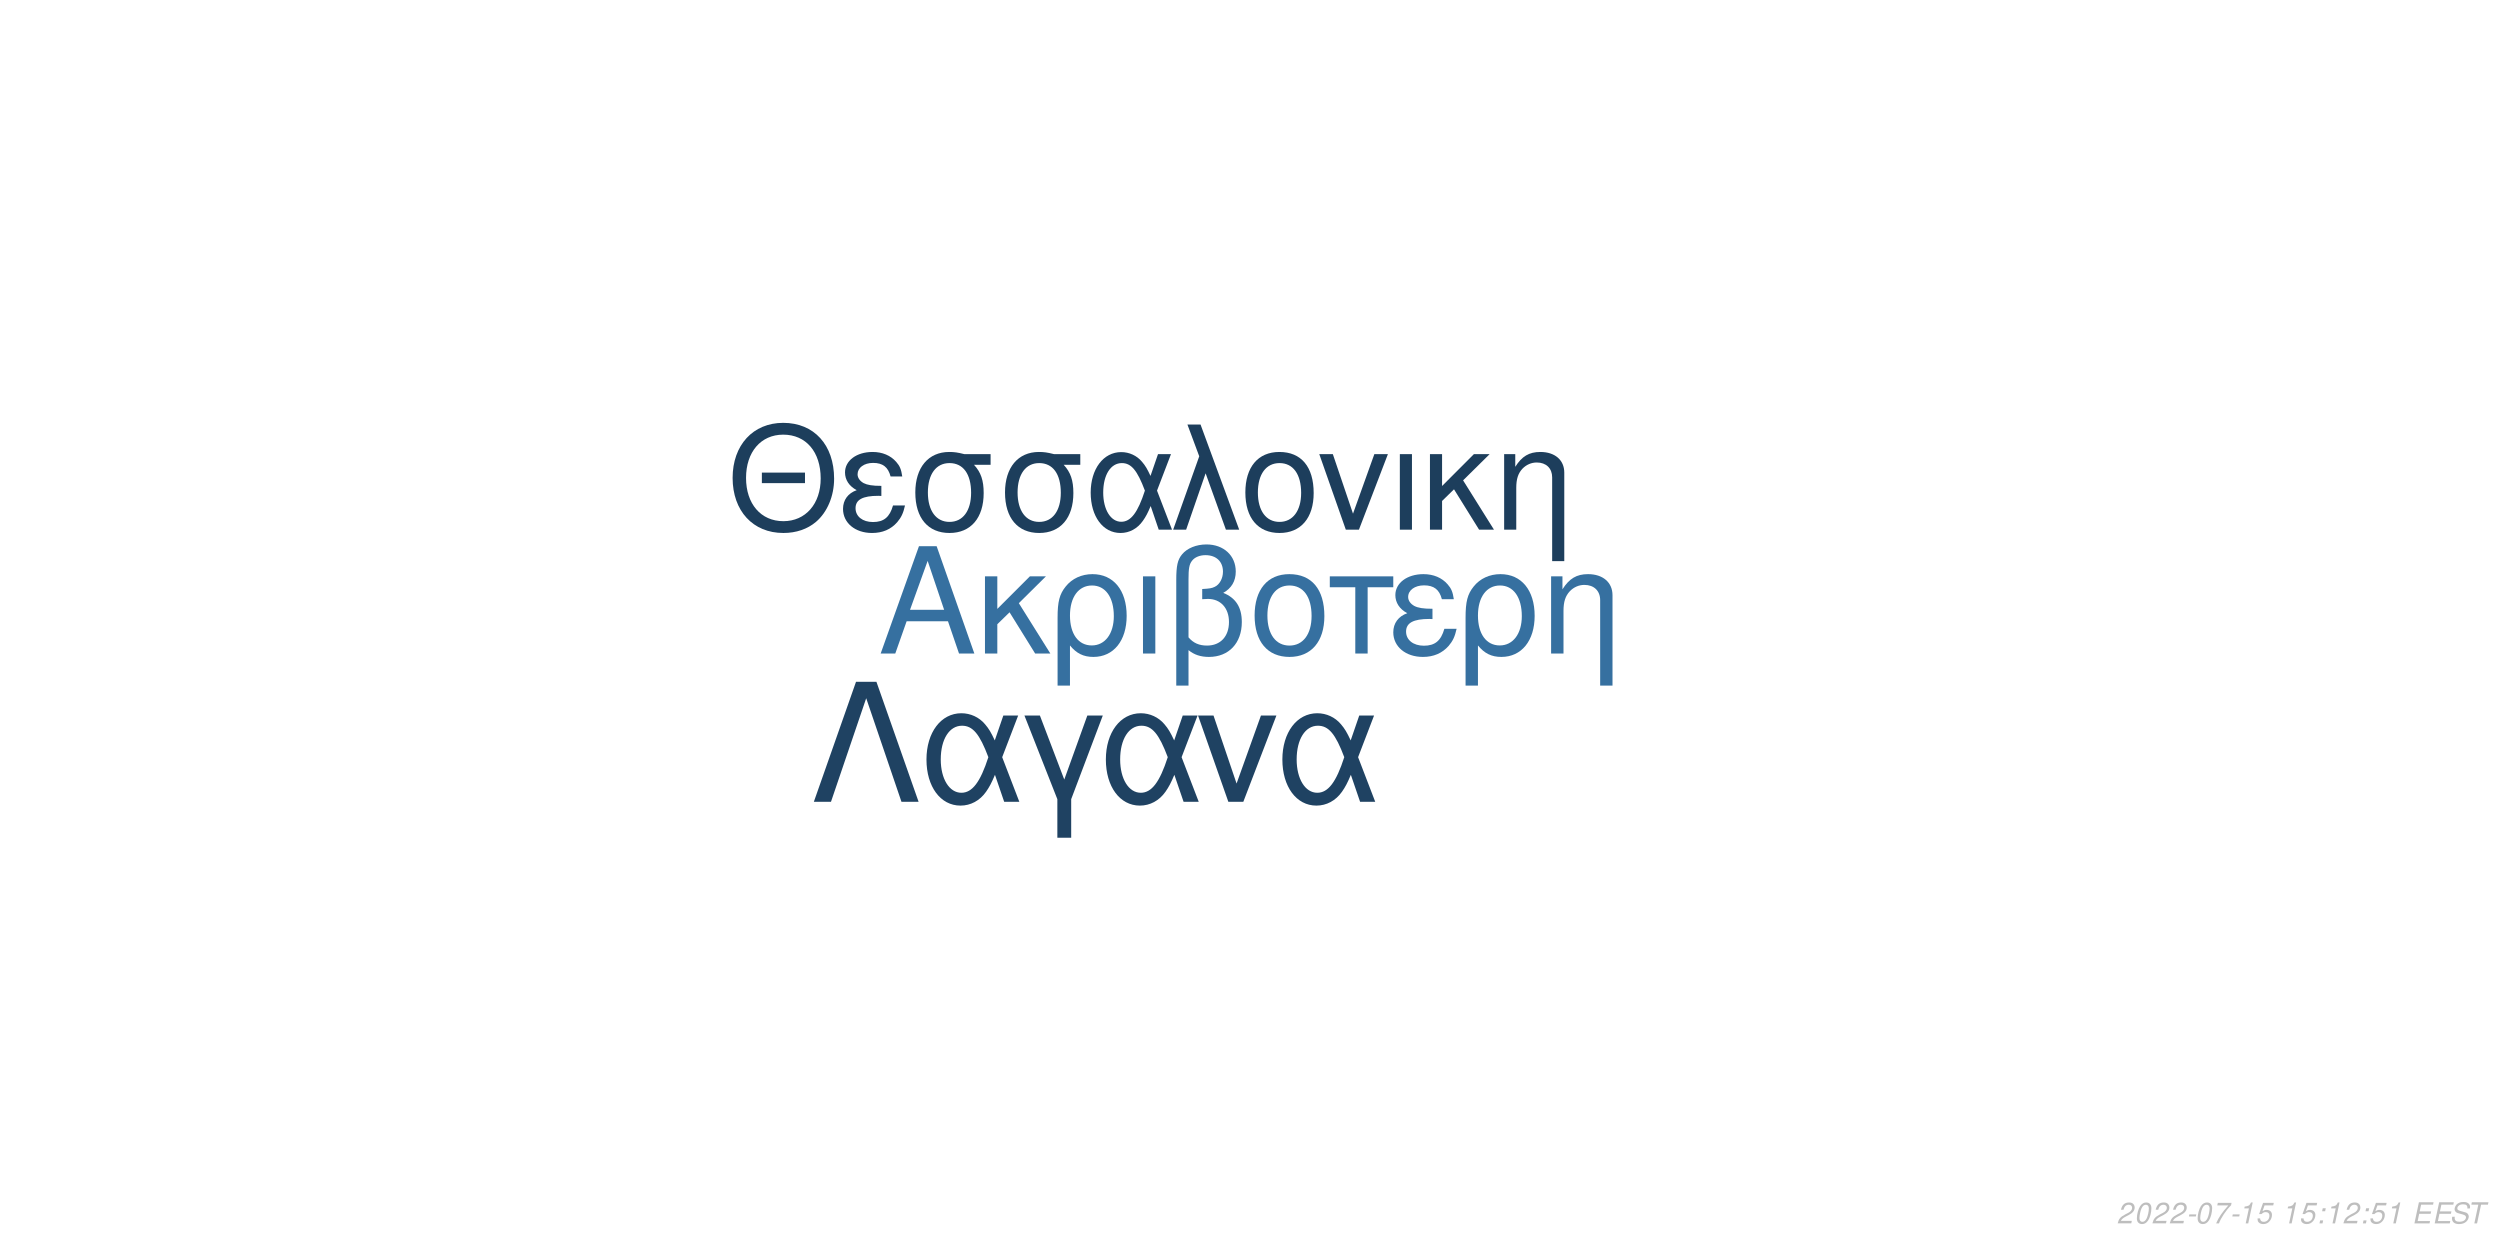
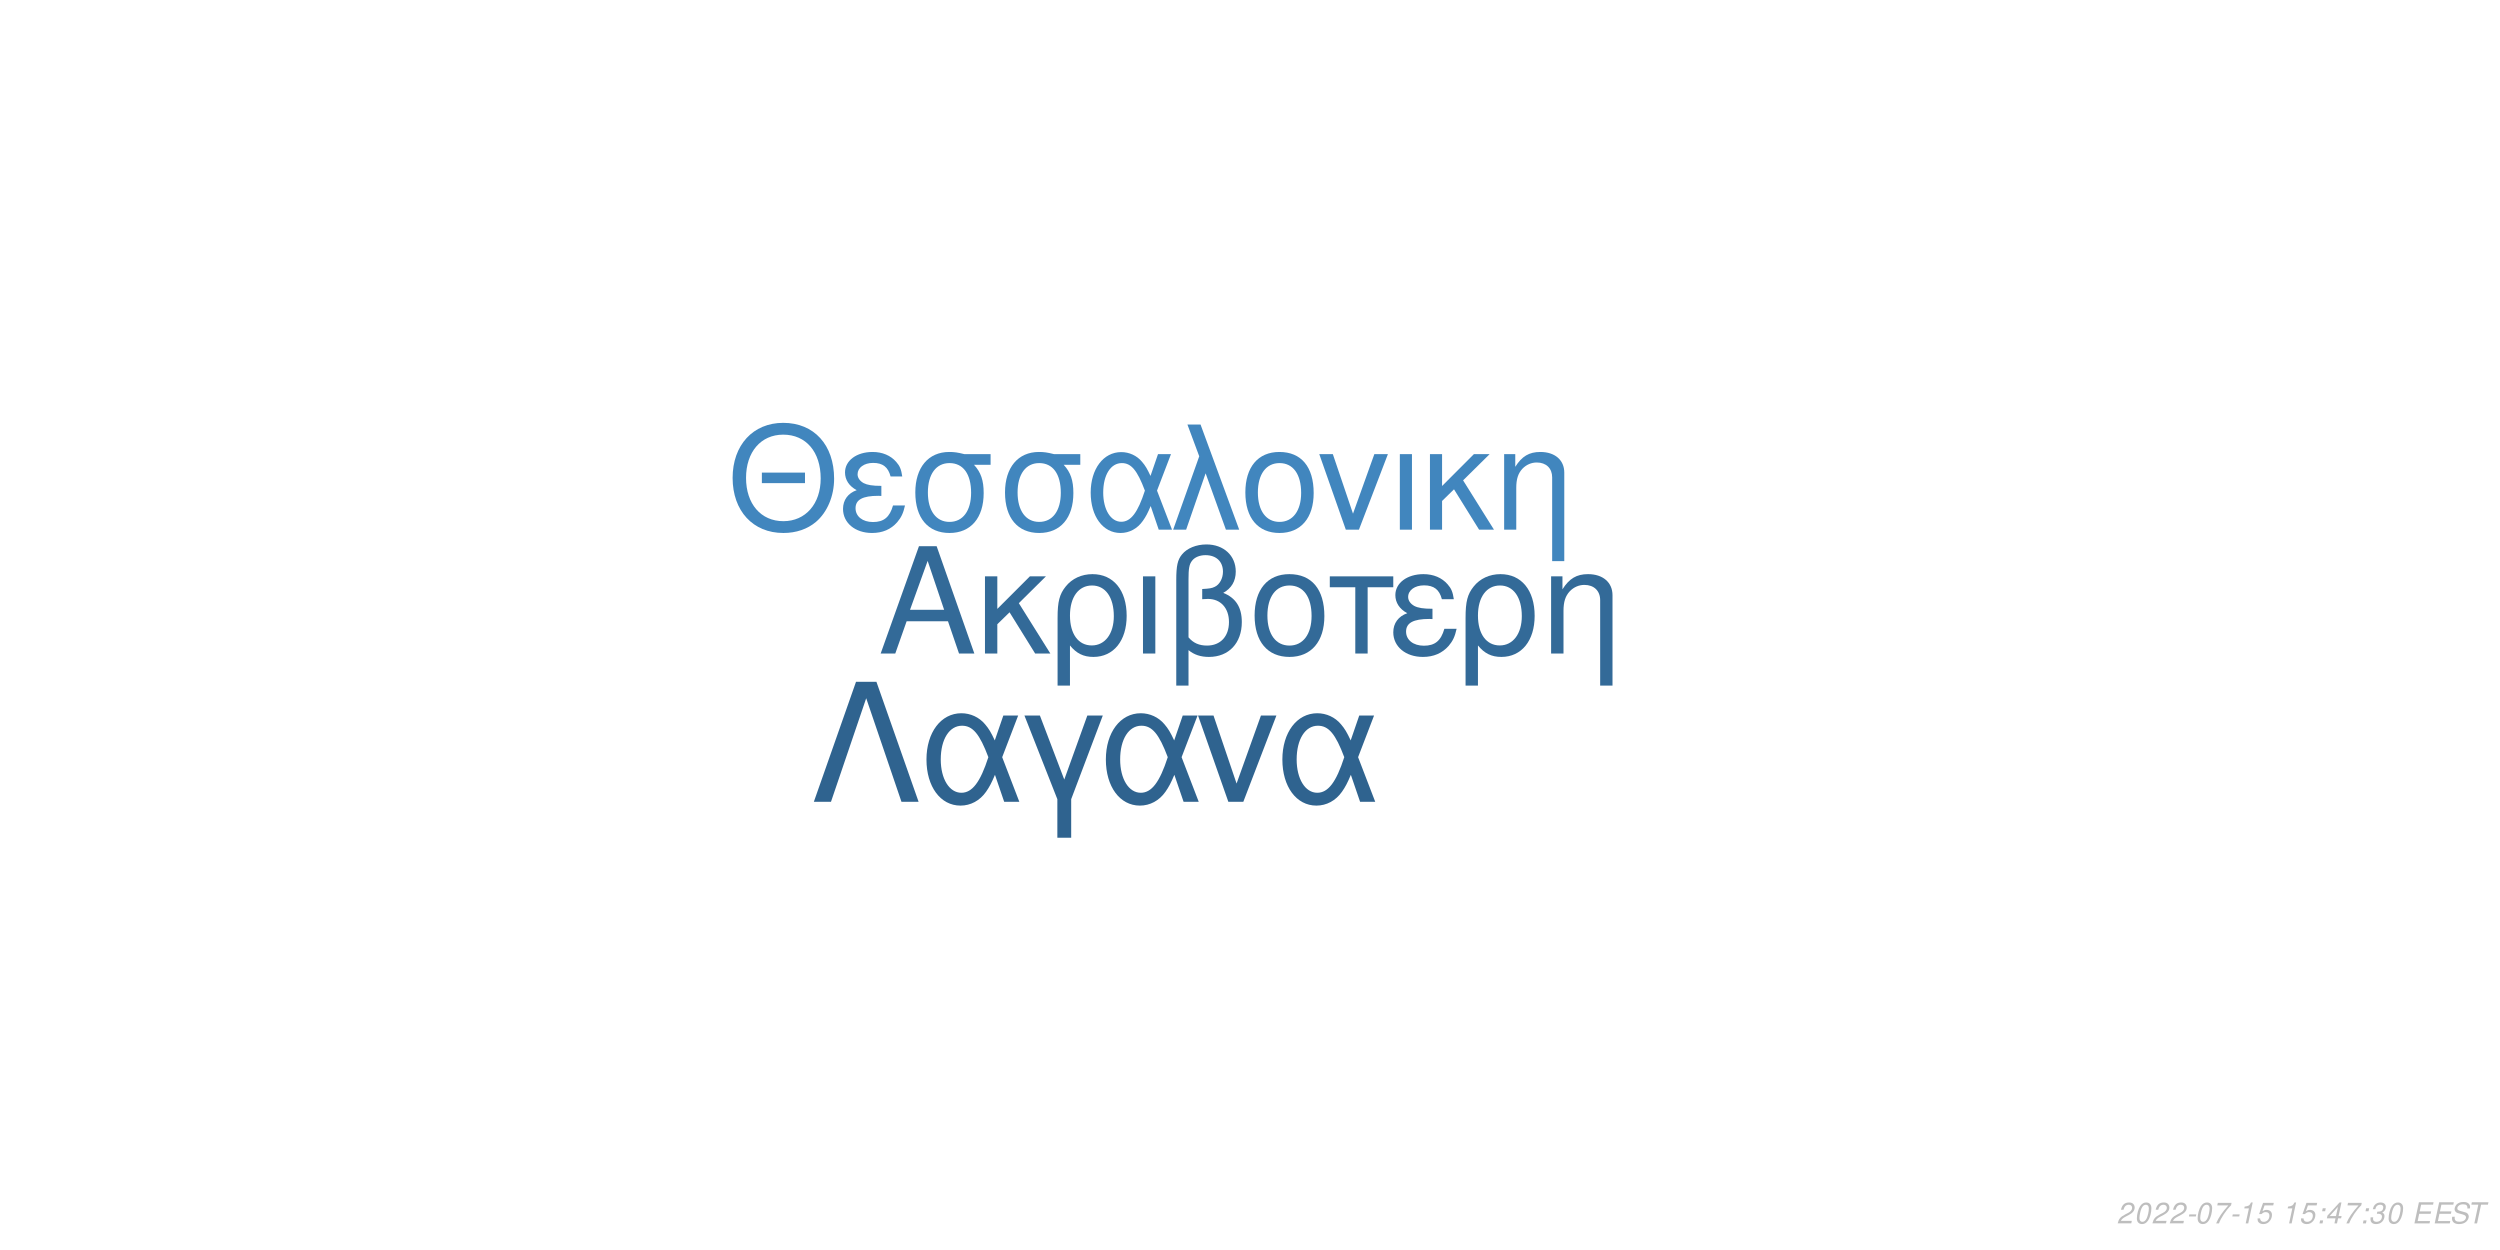
<svg xmlns="http://www.w3.org/2000/svg" xmlns:xlink="http://www.w3.org/1999/xlink" width="864pt" height="432pt" viewBox="0 0 864 432" version="1.1">
  <defs>
    <g>
      <symbol overflow="visible" id="glyph0-0">
        <path style="stroke:none;" d="" />
      </symbol>
      <symbol overflow="visible" id="glyph0-1">
        <path style="stroke:none;" d="M 24.125 -11.141 L 27.938 0 L 33.234 0 L 20.203 -37.094 L 14.094 -37.094 L 0.859 0 L 5.906 0 L 9.828 -11.141 Z M 22.797 -15.109 L 11 -15.109 L 17.094 -32.016 Z M 22.797 -15.109 " />
      </symbol>
      <symbol overflow="visible" id="glyph0-2">
        <path style="stroke:none;" d="M 7.172 -15.422 L 7.172 -26.672 L 2.906 -26.672 L 2.906 0 L 7.172 0 L 7.172 -10.125 L 11.406 -14.25 L 20.25 0 L 25.5 0 L 14.609 -17.406 L 23.969 -26.672 L 18.422 -26.672 Z M 7.172 -15.422 " />
      </symbol>
      <symbol overflow="visible" id="glyph0-3">
        <path style="stroke:none;" d="M 3 11.094 L 7.281 11.094 L 7.281 -2.797 C 9.516 -0.047 11.953 1.172 15.375 1.172 C 22.344 1.172 26.875 -4.422 26.875 -13.031 C 26.875 -21.891 22.297 -27.438 15.062 -27.438 C 11.297 -27.438 7.984 -25.906 5.797 -23.156 C 3.672 -20.516 3 -17.969 3 -12.359 Z M 14.906 -23.516 C 19.547 -23.516 22.438 -19.438 22.438 -12.922 C 22.438 -6.812 19.391 -2.797 14.812 -2.797 C 10.172 -2.797 7.281 -6.766 7.281 -13.125 C 7.281 -19.484 10.234 -23.516 14.906 -23.516 Z M 14.906 -23.516 " />
      </symbol>
      <symbol overflow="visible" id="glyph0-4">
        <path style="stroke:none;" d="M 3.516 0 L 7.781 0 L 7.781 -26.672 L 3.516 -26.672 Z M 3.516 0 " />
      </symbol>
      <symbol overflow="visible" id="glyph0-5">
        <path style="stroke:none;" d="M 4.016 11.094 L 8.25 11.094 L 8.25 -1.172 C 10.172 0.406 12.422 1.172 15.312 1.172 C 22.188 1.172 26.672 -3.609 26.672 -10.891 C 26.672 -15.984 24.578 -19.234 20.25 -20.969 C 23.109 -22.547 24.578 -25.031 24.578 -28.344 C 24.578 -33.844 20.406 -37.703 14.453 -37.703 C 10.938 -37.703 7.734 -36.391 6 -34.25 C 4.484 -32.422 4.016 -30.328 4.016 -25.391 Z M 8.25 -25.656 C 8.25 -29.359 8.5 -30.844 9.469 -32.062 C 10.375 -33.281 12.156 -34 14.094 -34 C 17.812 -34 20.156 -31.812 20.156 -28.297 C 20.156 -25.953 18.984 -23.812 17.297 -23.047 C 16.281 -22.547 15.469 -22.438 12.984 -22.297 L 12.984 -18.781 C 13.734 -18.828 14.344 -18.875 14.969 -18.875 C 19.344 -18.875 22.234 -15.719 22.234 -10.891 C 22.234 -5.906 19.281 -2.75 14.656 -2.75 C 11.953 -2.75 9.922 -3.609 8.25 -5.594 Z M 8.25 -25.656 " />
      </symbol>
      <symbol overflow="visible" id="glyph0-6">
        <path style="stroke:none;" d="M 14.094 -27.438 C 6.562 -27.438 2.094 -22.094 2.094 -13.125 C 2.094 -4.125 6.562 1.172 14.141 1.172 C 21.672 1.172 26.203 -4.172 26.203 -12.922 C 26.203 -22.188 21.828 -27.438 14.094 -27.438 Z M 14.141 -23.516 C 18.938 -23.516 21.781 -19.594 21.781 -12.984 C 21.781 -6.672 18.828 -2.75 14.141 -2.75 C 9.422 -2.75 6.516 -6.672 6.516 -13.125 C 6.516 -19.594 9.422 -23.516 14.141 -23.516 Z M 14.141 -23.516 " />
      </symbol>
      <symbol overflow="visible" id="glyph0-7">
        <path style="stroke:none;" d="M 7.891 0 L 12.156 0 L 12.156 -22.906 L 21.016 -22.906 L 21.016 -26.672 L -0.922 -26.672 L -0.922 -22.906 L 7.891 -22.906 Z M 7.891 0 " />
      </symbol>
      <symbol overflow="visible" id="glyph0-8">
        <path style="stroke:none;" d="M 14.562 -15.469 C 11.344 -15.469 9.562 -15.781 8.297 -16.438 C 6.922 -17.203 6.156 -18.328 6.156 -19.547 C 6.156 -21.891 8.453 -23.562 11.656 -23.562 C 15.062 -23.562 16.953 -22.094 17.812 -18.781 L 21.938 -18.781 C 21.578 -21.266 21.062 -22.5 19.797 -23.922 C 17.812 -26.203 14.906 -27.438 11.453 -27.438 C 5.797 -27.438 1.734 -24.375 1.734 -20.203 C 1.734 -17.609 3.156 -15.375 5.859 -13.938 C 2.797 -12.875 1.016 -10.484 1.016 -7.328 C 1.016 -2.391 5.297 1.172 11.25 1.172 C 14.969 1.172 17.906 -0.109 20.156 -2.641 C 21.578 -4.328 22.297 -5.797 22.906 -8.547 L 18.672 -8.547 C 17.5 -4.422 15.422 -2.703 11.609 -2.703 C 7.938 -2.703 5.438 -4.688 5.438 -7.578 C 5.438 -10.578 7.938 -11.953 13.484 -11.953 C 13.641 -11.953 14.094 -11.953 14.562 -11.906 Z M 14.562 -15.469 " />
      </symbol>
      <symbol overflow="visible" id="glyph0-9">
        <path style="stroke:none;" d="M 3.562 -26.672 L 3.562 0 L 7.844 0 L 7.844 -14.703 C 7.844 -17.906 8.5 -19.891 10.031 -21.531 C 11.406 -22.953 13.188 -23.719 15.062 -23.719 C 18.375 -23.719 20.516 -21.672 20.516 -18.469 L 20.516 11.094 L 24.781 11.094 L 24.781 -20.156 C 24.781 -24.578 21.469 -27.438 16.328 -27.438 C 12.359 -27.438 9.828 -25.906 7.484 -22.188 L 7.484 -26.672 Z M 3.562 -26.672 " />
      </symbol>
      <symbol overflow="visible" id="glyph1-0">
        <path style="stroke:none;" d="" />
      </symbol>
      <symbol overflow="visible" id="glyph1-1">
        <path style="stroke:none;" d="M 26.859 -19.734 L 11.953 -19.734 L 11.953 -16.094 L 26.859 -16.094 Z M 19.328 -36.922 C 8.922 -36.922 1.844 -29.25 1.844 -17.891 C 1.844 -6.484 8.875 1.141 19.391 1.141 C 23.812 1.141 27.703 -0.203 30.641 -2.688 C 34.578 -6.031 36.922 -11.656 36.922 -17.594 C 36.922 -29.297 30 -36.922 19.328 -36.922 Z M 19.328 -32.844 C 27.203 -32.844 32.281 -26.906 32.281 -17.688 C 32.281 -8.922 27.062 -2.938 19.391 -2.938 C 11.609 -2.938 6.484 -8.922 6.484 -17.891 C 6.484 -26.859 11.609 -32.844 19.328 -32.844 Z M 19.328 -32.844 " />
      </symbol>
      <symbol overflow="visible" id="glyph1-2">
        <path style="stroke:none;" d="M 14.25 -15.141 C 11.109 -15.141 9.375 -15.453 8.125 -16.094 C 6.781 -16.844 6.031 -17.938 6.031 -19.141 C 6.031 -21.422 8.266 -23.078 11.406 -23.078 C 14.75 -23.078 16.594 -21.625 17.438 -18.391 L 21.469 -18.391 C 21.125 -20.828 20.625 -22.031 19.391 -23.422 C 17.438 -25.656 14.594 -26.859 11.219 -26.859 C 5.688 -26.859 1.688 -23.875 1.688 -19.781 C 1.688 -17.234 3.094 -15.047 5.734 -13.656 C 2.734 -12.609 1 -10.266 1 -7.172 C 1 -2.344 5.188 1.141 11.016 1.141 C 14.656 1.141 17.547 -0.094 19.734 -2.594 C 21.125 -4.234 21.828 -5.688 22.422 -8.375 L 18.281 -8.375 C 17.141 -4.328 15.094 -2.641 11.359 -2.641 C 7.766 -2.641 5.328 -4.578 5.328 -7.422 C 5.328 -10.359 7.766 -11.703 13.203 -11.703 C 13.359 -11.703 13.797 -11.703 14.25 -11.656 Z M 14.25 -15.141 " />
      </symbol>
      <symbol overflow="visible" id="glyph1-3">
        <path style="stroke:none;" d="M 29 -26.109 L 19.938 -26.109 C 17.594 -26.703 16.438 -26.859 14.703 -26.859 C 7.469 -26.859 2.984 -21.469 2.984 -12.859 C 2.984 -4.031 7.375 1.141 14.797 1.141 C 22.172 1.141 26.609 -4.078 26.609 -12.656 C 26.609 -17.047 25.656 -19.828 23.266 -22.422 L 29 -22.422 Z M 14.797 -23.016 C 19.531 -23.016 22.266 -19.234 22.266 -12.75 C 22.266 -6.531 19.438 -2.688 14.797 -2.688 C 10.172 -2.688 7.328 -6.531 7.328 -12.859 C 7.328 -19.188 10.172 -23.016 14.797 -23.016 Z M 14.797 -23.016 " />
      </symbol>
      <symbol overflow="visible" id="glyph1-4">
        <path style="stroke:none;" d="M 29.344 -26.109 L 24.859 -26.109 L 22.266 -18.578 C 21.125 -21.031 20.484 -22.125 19.328 -23.469 C 17.547 -25.609 14.906 -26.812 12.156 -26.812 C 5.984 -26.812 1.594 -20.984 1.594 -12.812 C 1.594 -4.578 5.828 1.141 11.906 1.141 C 14.953 1.141 17.734 -0.344 19.625 -3.047 C 20.672 -4.531 21.281 -5.688 22.328 -8.172 L 25.109 0 L 29.703 0 L 24.516 -13.5 Z M 20.328 -13.5 C 17.891 -5.922 15.453 -2.734 12.156 -2.734 C 8.516 -2.734 5.922 -6.922 5.922 -12.812 C 5.922 -18.938 8.516 -23.016 12.359 -23.016 C 15.594 -23.016 17.688 -20.531 20.328 -13.5 Z M 20.328 -13.5 " />
      </symbol>
      <symbol overflow="visible" id="glyph1-5">
        <path style="stroke:none;" d="M 1.094 0 L 5.578 0 L 12.312 -19.484 L 19.328 0 L 23.922 0 L 10.562 -36.328 L 6.031 -36.328 L 10.109 -25.359 Z M 1.094 0 " />
      </symbol>
      <symbol overflow="visible" id="glyph1-6">
        <path style="stroke:none;" d="M 13.797 -26.859 C 6.422 -26.859 2.047 -21.625 2.047 -12.859 C 2.047 -4.031 6.422 1.141 13.859 1.141 C 21.234 1.141 25.656 -4.078 25.656 -12.656 C 25.656 -21.719 21.375 -26.859 13.797 -26.859 Z M 13.859 -23.016 C 18.531 -23.016 21.328 -19.188 21.328 -12.703 C 21.328 -6.531 18.438 -2.688 13.859 -2.688 C 9.219 -2.688 6.375 -6.531 6.375 -12.859 C 6.375 -19.188 9.219 -23.016 13.859 -23.016 Z M 13.859 -23.016 " />
      </symbol>
      <symbol overflow="visible" id="glyph1-7">
        <path style="stroke:none;" d="M 14.297 0 L 24.312 -26.109 L 19.625 -26.109 L 12.25 -5.531 L 5.281 -26.109 L 0.594 -26.109 L 9.766 0 Z M 14.297 0 " />
      </symbol>
      <symbol overflow="visible" id="glyph1-8">
        <path style="stroke:none;" d="M 3.438 0 L 7.625 0 L 7.625 -26.109 L 3.438 -26.109 Z M 3.438 0 " />
      </symbol>
      <symbol overflow="visible" id="glyph1-9">
        <path style="stroke:none;" d="M 7.031 -15.094 L 7.031 -26.109 L 2.844 -26.109 L 2.844 0 L 7.031 0 L 7.031 -9.922 L 11.156 -13.953 L 19.828 0 L 24.969 0 L 14.297 -17.047 L 23.469 -26.109 L 18.031 -26.109 Z M 7.031 -15.094 " />
      </symbol>
      <symbol overflow="visible" id="glyph1-10">
        <path style="stroke:none;" d="M 3.484 -26.109 L 3.484 0 L 7.672 0 L 7.672 -14.406 C 7.672 -17.547 8.328 -19.484 9.812 -21.078 C 11.156 -22.469 12.906 -23.219 14.75 -23.219 C 17.984 -23.219 20.078 -21.234 20.078 -18.094 L 20.078 10.859 L 24.266 10.859 L 24.266 -19.734 C 24.266 -24.062 21.031 -26.859 16 -26.859 C 12.109 -26.859 9.609 -25.359 7.328 -21.719 L 7.328 -26.109 Z M 3.484 -26.109 " />
      </symbol>
      <symbol overflow="visible" id="glyph2-0">
        <path style="stroke:none;" d="" />
      </symbol>
      <symbol overflow="visible" id="glyph2-1">
        <path style="stroke:none;" d="M 22.531 -41.484 L 15.484 -41.484 L 0.906 0 L 6.828 0 L 19 -35.797 L 31.188 0 L 37.109 0 Z M 22.531 -41.484 " />
      </symbol>
      <symbol overflow="visible" id="glyph2-2">
        <path style="stroke:none;" d="M 33.516 -29.812 L 28.391 -29.812 L 25.438 -21.219 C 24.125 -24.016 23.391 -25.266 22.078 -26.797 C 20.031 -29.25 17.016 -30.609 13.891 -30.609 C 6.828 -30.609 1.828 -23.953 1.828 -14.625 C 1.828 -5.234 6.656 1.312 13.594 1.312 C 17.078 1.312 20.266 -0.391 22.422 -3.469 C 23.609 -5.172 24.297 -6.484 25.5 -9.328 L 28.688 0 L 33.922 0 L 28 -15.422 Z M 23.219 -15.422 C 20.422 -6.766 17.641 -3.125 13.891 -3.125 C 9.734 -3.125 6.766 -7.906 6.766 -14.625 C 6.766 -21.625 9.734 -26.297 14.109 -26.297 C 17.812 -26.297 20.203 -23.453 23.219 -15.422 Z M 23.219 -15.422 " />
      </symbol>
      <symbol overflow="visible" id="glyph2-3">
        <path style="stroke:none;" d="M 12.062 12.406 L 16.844 12.406 L 16.844 -0.906 L 27.766 -29.812 L 22.422 -29.812 L 14.453 -7.688 L 6.031 -29.812 L 0.688 -29.812 L 12.062 -0.906 Z M 12.062 12.406 " />
      </symbol>
      <symbol overflow="visible" id="glyph2-4">
        <path style="stroke:none;" d="M 16.328 0 L 27.766 -29.812 L 22.422 -29.812 L 14 -6.312 L 6.031 -29.812 L 0.688 -29.812 L 11.156 0 Z M 16.328 0 " />
      </symbol>
      <symbol overflow="visible" id="glyph3-0">
        <path style="stroke:none;" d="" />
      </symbol>
      <symbol overflow="visible" id="glyph3-1">
        <path style="stroke:none;" d="M 5.234 -0.875 L 1.469 -0.875 C 1.641 -1.375 2.203 -1.891 3.109 -2.344 L 4.234 -2.938 C 5.562 -3.625 6.219 -4.469 6.219 -5.484 C 6.219 -5.938 6.062 -6.359 5.797 -6.656 C 5.469 -7.047 4.984 -7.234 4.312 -7.234 C 2.766 -7.234 1.891 -6.453 1.484 -4.734 L 2.375 -4.734 C 2.484 -5.188 2.609 -5.484 2.797 -5.75 C 3.094 -6.203 3.609 -6.453 4.188 -6.453 C 4.891 -6.453 5.344 -6.031 5.344 -5.375 C 5.344 -4.703 4.859 -4.094 4.016 -3.656 L 2.984 -3.125 C 1.234 -2.188 0.797 -1.656 0.344 -0.016 L 5.047 -0.016 Z M 5.234 -0.875 " />
      </symbol>
      <symbol overflow="visible" id="glyph3-2">
        <path style="stroke:none;" d="M 4.203 -7.234 C 3.375 -7.234 2.688 -6.812 2.125 -5.984 C 1.484 -5.047 0.984 -3.188 0.984 -1.734 C 0.984 -1.109 1.172 -0.562 1.484 -0.266 C 1.797 0.047 2.281 0.234 2.766 0.234 C 3.625 0.234 4.281 -0.156 4.859 -1.016 C 5.516 -1.953 6 -3.797 6 -5.266 C 6 -6.5 5.328 -7.234 4.203 -7.234 Z M 4.094 -6.453 C 4.734 -6.453 5.125 -5.984 5.125 -5.156 C 5.125 -4.203 4.781 -2.625 4.406 -1.812 C 3.984 -0.938 3.516 -0.547 2.875 -0.547 C 2.25 -0.547 1.875 -1.031 1.875 -1.828 C 1.875 -2.797 2.203 -4.344 2.594 -5.203 C 2.984 -6.047 3.453 -6.453 4.094 -6.453 Z M 4.094 -6.453 " />
      </symbol>
      <symbol overflow="visible" id="glyph3-3">
        <path style="stroke:none;" d="M 3.516 -3.125 L 1.125 -3.125 L 0.969 -2.406 L 3.359 -2.406 Z M 3.516 -3.125 " />
      </symbol>
      <symbol overflow="visible" id="glyph3-4">
        <path style="stroke:none;" d="M 6.703 -7.094 L 1.953 -7.094 L 1.766 -6.219 L 5.594 -6.219 C 3.344 -3.688 2.266 -2.109 1.375 0 L 2.344 0 C 3.031 -1.906 4.828 -4.594 6.547 -6.281 Z M 6.703 -7.094 " />
      </symbol>
      <symbol overflow="visible" id="glyph3-5">
        <path style="stroke:none;" d="M 3.703 -5.188 L 2.594 0 L 3.469 0 L 5.016 -7.234 L 4.438 -7.234 C 3.906 -6.156 3.688 -6.016 2.234 -5.812 L 2.109 -5.188 Z M 3.703 -5.188 " />
      </symbol>
      <symbol overflow="visible" id="glyph3-6">
        <path style="stroke:none;" d="M 6.297 -7.094 L 2.594 -7.094 L 1.234 -3.234 L 2.047 -3.234 C 2.656 -3.766 2.938 -3.906 3.531 -3.906 C 4.328 -3.906 4.797 -3.453 4.797 -2.688 C 4.797 -1.438 3.969 -0.547 2.828 -0.547 C 2.031 -0.547 1.609 -0.938 1.578 -1.734 L 0.703 -1.734 L 0.703 -1.516 C 0.703 -0.938 0.844 -0.547 1.188 -0.266 C 1.562 0.062 2.078 0.234 2.703 0.234 C 3.656 0.234 4.391 -0.156 4.984 -0.922 C 5.422 -1.5 5.672 -2.234 5.672 -2.953 C 5.672 -4 4.938 -4.672 3.812 -4.672 C 3.328 -4.672 2.906 -4.547 2.406 -4.234 L 3.109 -6.219 L 6.109 -6.219 Z M 6.297 -7.094 " />
      </symbol>
      <symbol overflow="visible" id="glyph3-7">
        <path style="stroke:none;" d="" />
      </symbol>
      <symbol overflow="visible" id="glyph3-8">
        <path style="stroke:none;" d="M 2.359 -1.031 L 1.312 -1.031 L 1.094 0 L 2.141 0 Z M 3.266 -5.234 L 2.219 -5.234 L 2 -4.203 L 3.047 -4.203 Z M 3.266 -5.234 " />
      </symbol>
      <symbol overflow="visible" id="glyph3-9">
+         <path style="stroke:none;" d="M 3.625 -1.75 L 3.266 0 L 4.141 0 L 4.516 -1.75 L 5.562 -1.75 L 5.734 -2.531 L 4.688 -2.531 L 5.688 -7.234 L 5.016 -7.234 L 0.844 -2.672 L 0.641 -1.75 Z M 3.797 -2.531 L 1.594 -2.531 L 4.469 -5.703 Z M 3.797 -2.531 " />
+       </symbol>
+       <symbol overflow="visible" id="glyph3-10">
+         <path style="stroke:none;" d="M 2.922 -3.312 C 3.125 -3.344 3.234 -3.344 3.375 -3.344 C 4.203 -3.344 4.688 -3 4.688 -2.406 C 4.688 -1.312 3.906 -0.547 2.781 -0.547 C 2.047 -0.547 1.594 -0.938 1.594 -1.562 C 1.594 -1.719 1.609 -1.844 1.656 -2.094 L 0.766 -2.094 C 0.734 -1.797 0.719 -1.641 0.719 -1.469 C 0.719 -0.375 1.406 0.234 2.641 0.234 C 3.547 0.234 4.297 -0.078 4.812 -0.656 C 5.266 -1.156 5.562 -1.875 5.562 -2.547 C 5.562 -3.125 5.344 -3.453 4.797 -3.734 C 5.641 -4.234 6.016 -4.844 6.016 -5.734 C 6.016 -6.656 5.312 -7.234 4.203 -7.234 C 3.375 -7.234 2.672 -6.938 2.188 -6.375 C 1.891 -6.031 1.703 -5.641 1.516 -4.906 L 2.391 -4.906 C 2.5 -5.359 2.594 -5.594 2.734 -5.812 C 3.047 -6.234 3.516 -6.453 4.078 -6.453 C 4.734 -6.453 5.141 -6.125 5.141 -5.578 C 5.141 -5.188 5.016 -4.797 4.797 -4.547 C 4.516 -4.234 4 -4.062 3.266 -4.062 L 3.078 -4.062 Z M 2.922 -3.312 " />
+       </symbol>
+       <symbol overflow="visible" id="glyph3-11">
        <path style="stroke:none;" d="M 2.547 -3.312 L 6.5 -3.312 L 6.688 -4.141 L 2.719 -4.141 L 3.219 -6.469 L 7.344 -6.469 L 7.516 -7.297 L 2.453 -7.297 L 0.906 0 L 6.125 0 L 6.297 -0.812 L 2.016 -0.812 Z M 2.547 -3.312 " />
      </symbol>
-       <symbol overflow="visible" id="glyph3-10">
+       <symbol overflow="visible" id="glyph3-12">
        <path style="stroke:none;" d="M 7.062 -5.156 C 7.125 -5.438 7.141 -5.562 7.141 -5.703 C 7.141 -6.156 6.938 -6.594 6.594 -6.891 C 6.188 -7.25 5.656 -7.406 4.875 -7.406 C 3.844 -7.406 3.047 -7.125 2.5 -6.562 C 2.094 -6.141 1.781 -5.438 1.781 -4.922 C 1.781 -4.297 2.219 -3.766 2.891 -3.562 L 4.594 -3.094 C 5.406 -2.859 5.734 -2.578 5.734 -2.094 C 5.734 -1.781 5.547 -1.406 5.266 -1.141 C 4.844 -0.766 4.266 -0.578 3.453 -0.578 C 2.328 -0.578 1.812 -0.984 1.812 -1.906 C 1.812 -2.047 1.812 -2.125 1.844 -2.312 L 0.984 -2.312 C 0.906 -2.062 0.891 -1.906 0.891 -1.688 C 0.891 -0.484 1.797 0.234 3.297 0.234 C 4.359 0.234 5.234 -0.062 5.812 -0.609 C 6.344 -1.078 6.688 -1.797 6.688 -2.375 C 6.688 -2.641 6.609 -2.906 6.453 -3.156 C 6.234 -3.5 5.938 -3.703 5.469 -3.828 L 3.75 -4.312 C 2.984 -4.547 2.734 -4.734 2.734 -5.188 C 2.734 -5.547 2.875 -5.844 3.188 -6.109 C 3.547 -6.438 4.031 -6.594 4.703 -6.594 C 5.266 -6.594 5.688 -6.484 5.906 -6.297 C 6.094 -6.125 6.219 -5.797 6.219 -5.516 C 6.219 -5.422 6.203 -5.344 6.188 -5.156 Z M 7.062 -5.156 " />
      </symbol>
-       <symbol overflow="visible" id="glyph3-11">
+       <symbol overflow="visible" id="glyph3-13">
        <path style="stroke:none;" d="M 4.938 -6.469 L 7.312 -6.469 L 7.484 -7.297 L 1.75 -7.297 L 1.578 -6.469 L 3.984 -6.469 L 2.609 0 L 3.547 0 Z M 4.938 -6.469 " />
      </symbol>
    </g>
  </defs>
  <g id="surface1">
    <rect x="0" y="0" width="864" height="432" style="fill:rgb(100%,100%,100%);fill-opacity:1;stroke:none;" />
-     <g style="fill:rgb(21.176%,43.922%,62.745%);fill-opacity:1;">
+     <g style="fill:rgb(20%,41.569%,59.608%);fill-opacity:1;">
      <use xlink:href="#glyph0-1" x="303.5" y="225.861" />
      <use xlink:href="#glyph0-2" x="337.5" y="225.861" />
      <use xlink:href="#glyph0-3" x="362.5" y="225.861" />
      <use xlink:href="#glyph0-4" x="391.5" y="225.861" />
      <use xlink:href="#glyph0-5" x="402.5" y="225.861" />
      <use xlink:href="#glyph0-6" x="431.5" y="225.861" />
      <use xlink:href="#glyph0-7" x="460.5" y="225.861" />
      <use xlink:href="#glyph0-8" x="480.5" y="225.861" />
      <use xlink:href="#glyph0-3" x="503.5" y="225.861" />
      <use xlink:href="#glyph0-9" x="532.5" y="225.861" />
    </g>
-     <g style="fill:rgb(11.373%,24.314%,36.078%);fill-opacity:1;">
+     <g style="fill:rgb(25.49%,52.549%,74.51%);fill-opacity:1;">
      <use xlink:href="#glyph1-1" x="251.348" y="183.058" />
      <use xlink:href="#glyph1-2" x="290.348" y="183.058" />
      <use xlink:href="#glyph1-3" x="313.348" y="183.058" />
      <use xlink:href="#glyph1-3" x="344.348" y="183.058" />
      <use xlink:href="#glyph1-4" x="375.348" y="183.058" />
      <use xlink:href="#glyph1-5" x="404.348" y="183.058" />
      <use xlink:href="#glyph1-6" x="428.348" y="183.058" />
      <use xlink:href="#glyph1-7" x="455.348" y="183.058" />
      <use xlink:href="#glyph1-8" x="480.348" y="183.058" />
      <use xlink:href="#glyph1-9" x="491.348" y="183.058" />
      <use xlink:href="#glyph1-10" x="516.348" y="183.058" />
    </g>
-     <g style="fill:rgb(12.157%,25.882%,38.431%);fill-opacity:1;">
+     <g style="fill:rgb(18.431%,38.824%,56.078%);fill-opacity:1;">
      <use xlink:href="#glyph2-1" x="280.359" y="277.105" />
      <use xlink:href="#glyph2-2" x="318.359" y="277.105" />
      <use xlink:href="#glyph2-3" x="353.359" y="277.105" />
      <use xlink:href="#glyph2-2" x="380.359" y="277.105" />
      <use xlink:href="#glyph2-4" x="413.359" y="277.105" />
      <use xlink:href="#glyph2-2" x="441.359" y="277.105" />
    </g>
    <g style="fill:rgb(74.51%,74.51%,74.51%);fill-opacity:1;">
      <use xlink:href="#glyph3-1" x="731.52" y="422.81" />
      <use xlink:href="#glyph3-2" x="737.52" y="422.81" />
      <use xlink:href="#glyph3-1" x="743.52" y="422.81" />
      <use xlink:href="#glyph3-1" x="749.52" y="422.81" />
      <use xlink:href="#glyph3-3" x="755.52" y="422.81" />
      <use xlink:href="#glyph3-2" x="758.52" y="422.81" />
      <use xlink:href="#glyph3-4" x="764.52" y="422.81" />
      <use xlink:href="#glyph3-3" x="770.52" y="422.81" />
      <use xlink:href="#glyph3-5" x="773.52" y="422.81" />
      <use xlink:href="#glyph3-6" x="779.52" y="422.81" />
      <use xlink:href="#glyph3-7" x="785.52" y="422.81" />
      <use xlink:href="#glyph3-5" x="788.52" y="422.81" />
      <use xlink:href="#glyph3-6" x="794.52" y="422.81" />
      <use xlink:href="#glyph3-8" x="800.52" y="422.81" />
-       <use xlink:href="#glyph3-5" x="803.52" y="422.81" />
-       <use xlink:href="#glyph3-1" x="809.52" y="422.81" />
+       <use xlink:href="#glyph3-9" x="803.52" y="422.81" />
+       <use xlink:href="#glyph3-4" x="809.52" y="422.81" />
      <use xlink:href="#glyph3-8" x="815.52" y="422.81" />
-       <use xlink:href="#glyph3-6" x="818.52" y="422.81" />
-       <use xlink:href="#glyph3-5" x="824.52" y="422.81" />
+       <use xlink:href="#glyph3-10" x="818.52" y="422.81" />
+       <use xlink:href="#glyph3-2" x="824.52" y="422.81" />
      <use xlink:href="#glyph3-7" x="830.52" y="422.81" />
-       <use xlink:href="#glyph3-9" x="833.52" y="422.81" />
-       <use xlink:href="#glyph3-9" x="840.52" y="422.81" />
-       <use xlink:href="#glyph3-10" x="846.52" y="422.81" />
-       <use xlink:href="#glyph3-11" x="852.52" y="422.81" />
+       <use xlink:href="#glyph3-11" x="833.52" y="422.81" />
+       <use xlink:href="#glyph3-11" x="840.52" y="422.81" />
+       <use xlink:href="#glyph3-12" x="846.52" y="422.81" />
+       <use xlink:href="#glyph3-13" x="852.52" y="422.81" />
    </g>
  </g>
</svg>
